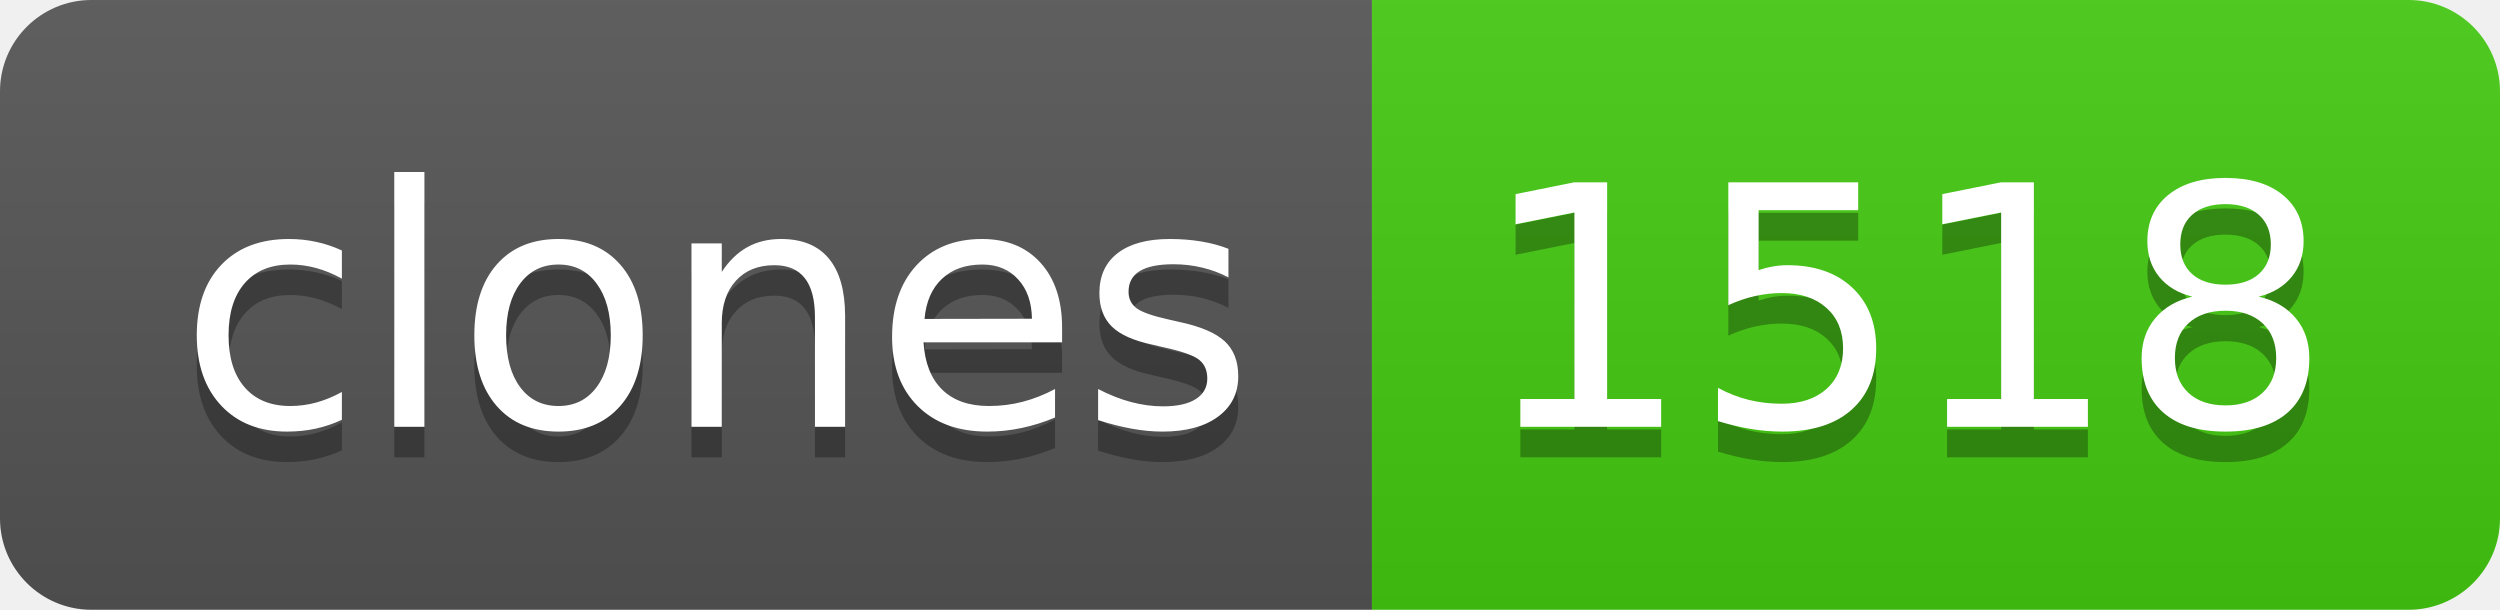
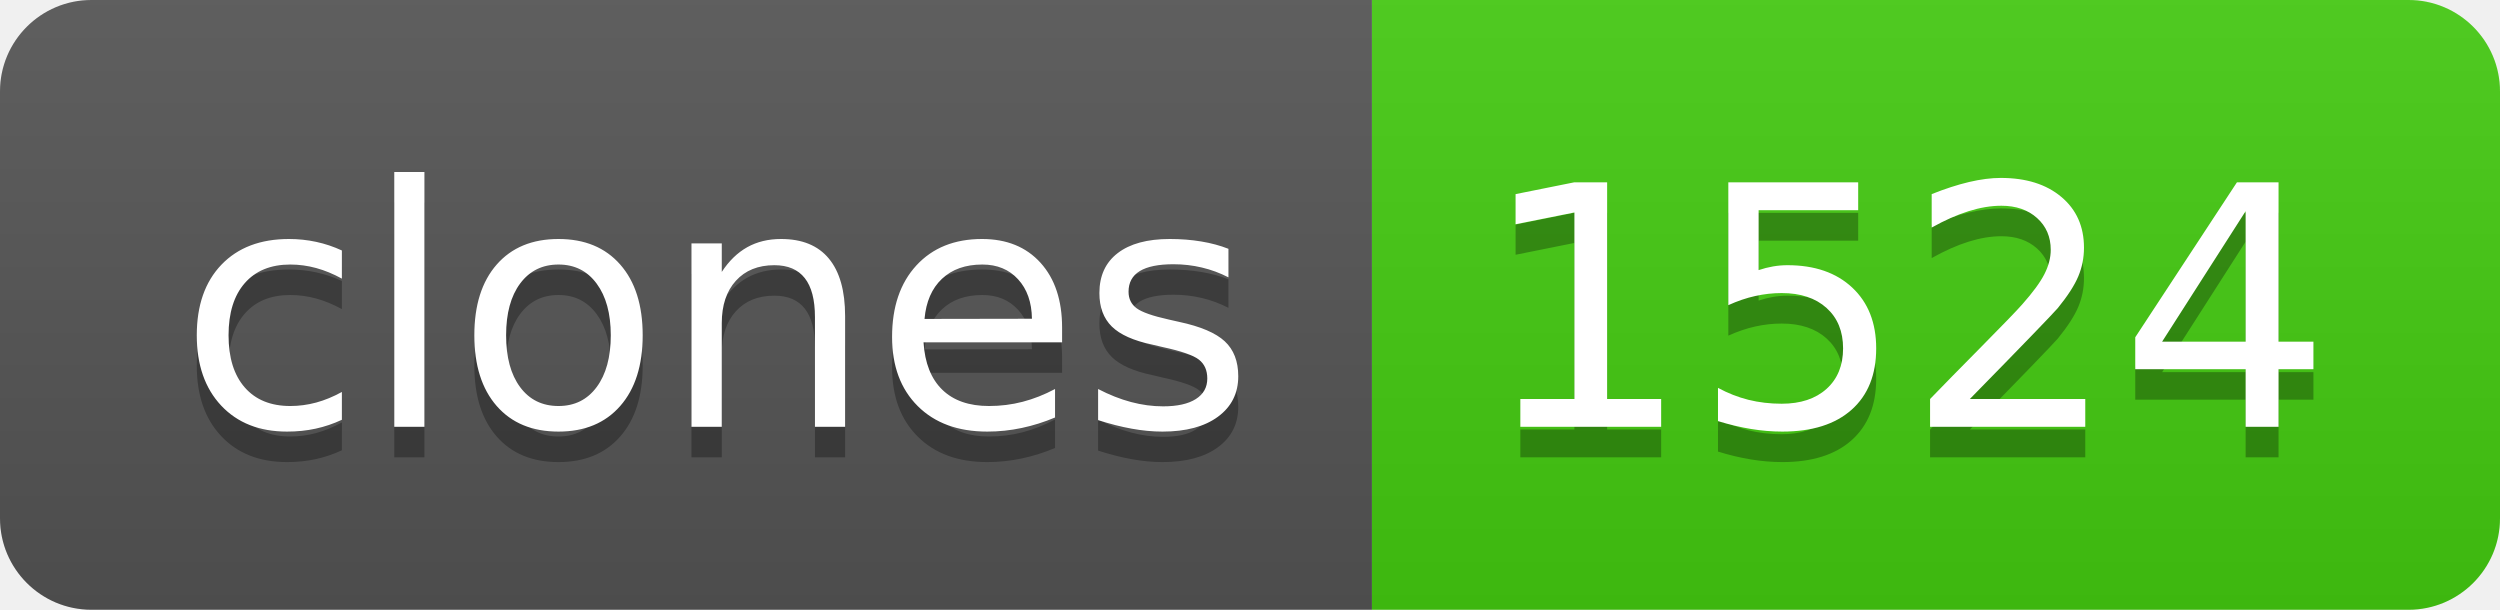
- <svg xmlns="http://www.w3.org/2000/svg" width="82" height="20" role="img" aria-label="clones: 1518">
+ <svg xmlns="http://www.w3.org/2000/svg" width="82" height="20" role="img" aria-label="clones: 1524">
  <linearGradient id="s" x2="0" y2="100%">
    <stop offset="0" stop-color="#bbb" stop-opacity=".1" />
    <stop offset="1" stop-opacity=".1" />
  </linearGradient>
  <clipPath id="r">
    <rect width="82" height="20" rx="3" fill="#fff" />
  </clipPath>
  <g clip-path="url(#r)">
    <rect width="45" height="20" fill="#555" />
    <rect x="45" width="37" height="20" fill="#4c1" />
    <rect width="82" height="20" fill="url(#s)" />
  </g>
  <g fill="#fff" text-anchor="middle" font-family="Verdana,Geneva,DejaVu Sans,sans-serif" text-rendering="geometricPrecision" font-size="110">
    <text aria-hidden="true" x="235" y="150" fill="#010101" fill-opacity=".3" transform="scale(.1)" textLength="350">clones</text>
    <text x="235" y="140" transform="scale(.1)" fill="#fff" textLength="350">clones</text>
-     <text aria-hidden="true" x="625" y="150" fill="#010101" fill-opacity=".3" transform="scale(.1)" textLength="270">1518</text>
-     <text x="625" y="140" transform="scale(.1)" fill="#fff" textLength="270">1518</text>
+     <text aria-hidden="true" x="625" y="150" fill="#010101" fill-opacity=".3" transform="scale(.1)" textLength="270">1524</text>
+     <text x="625" y="140" transform="scale(.1)" fill="#fff" textLength="270">1524</text>
  </g>
</svg>
